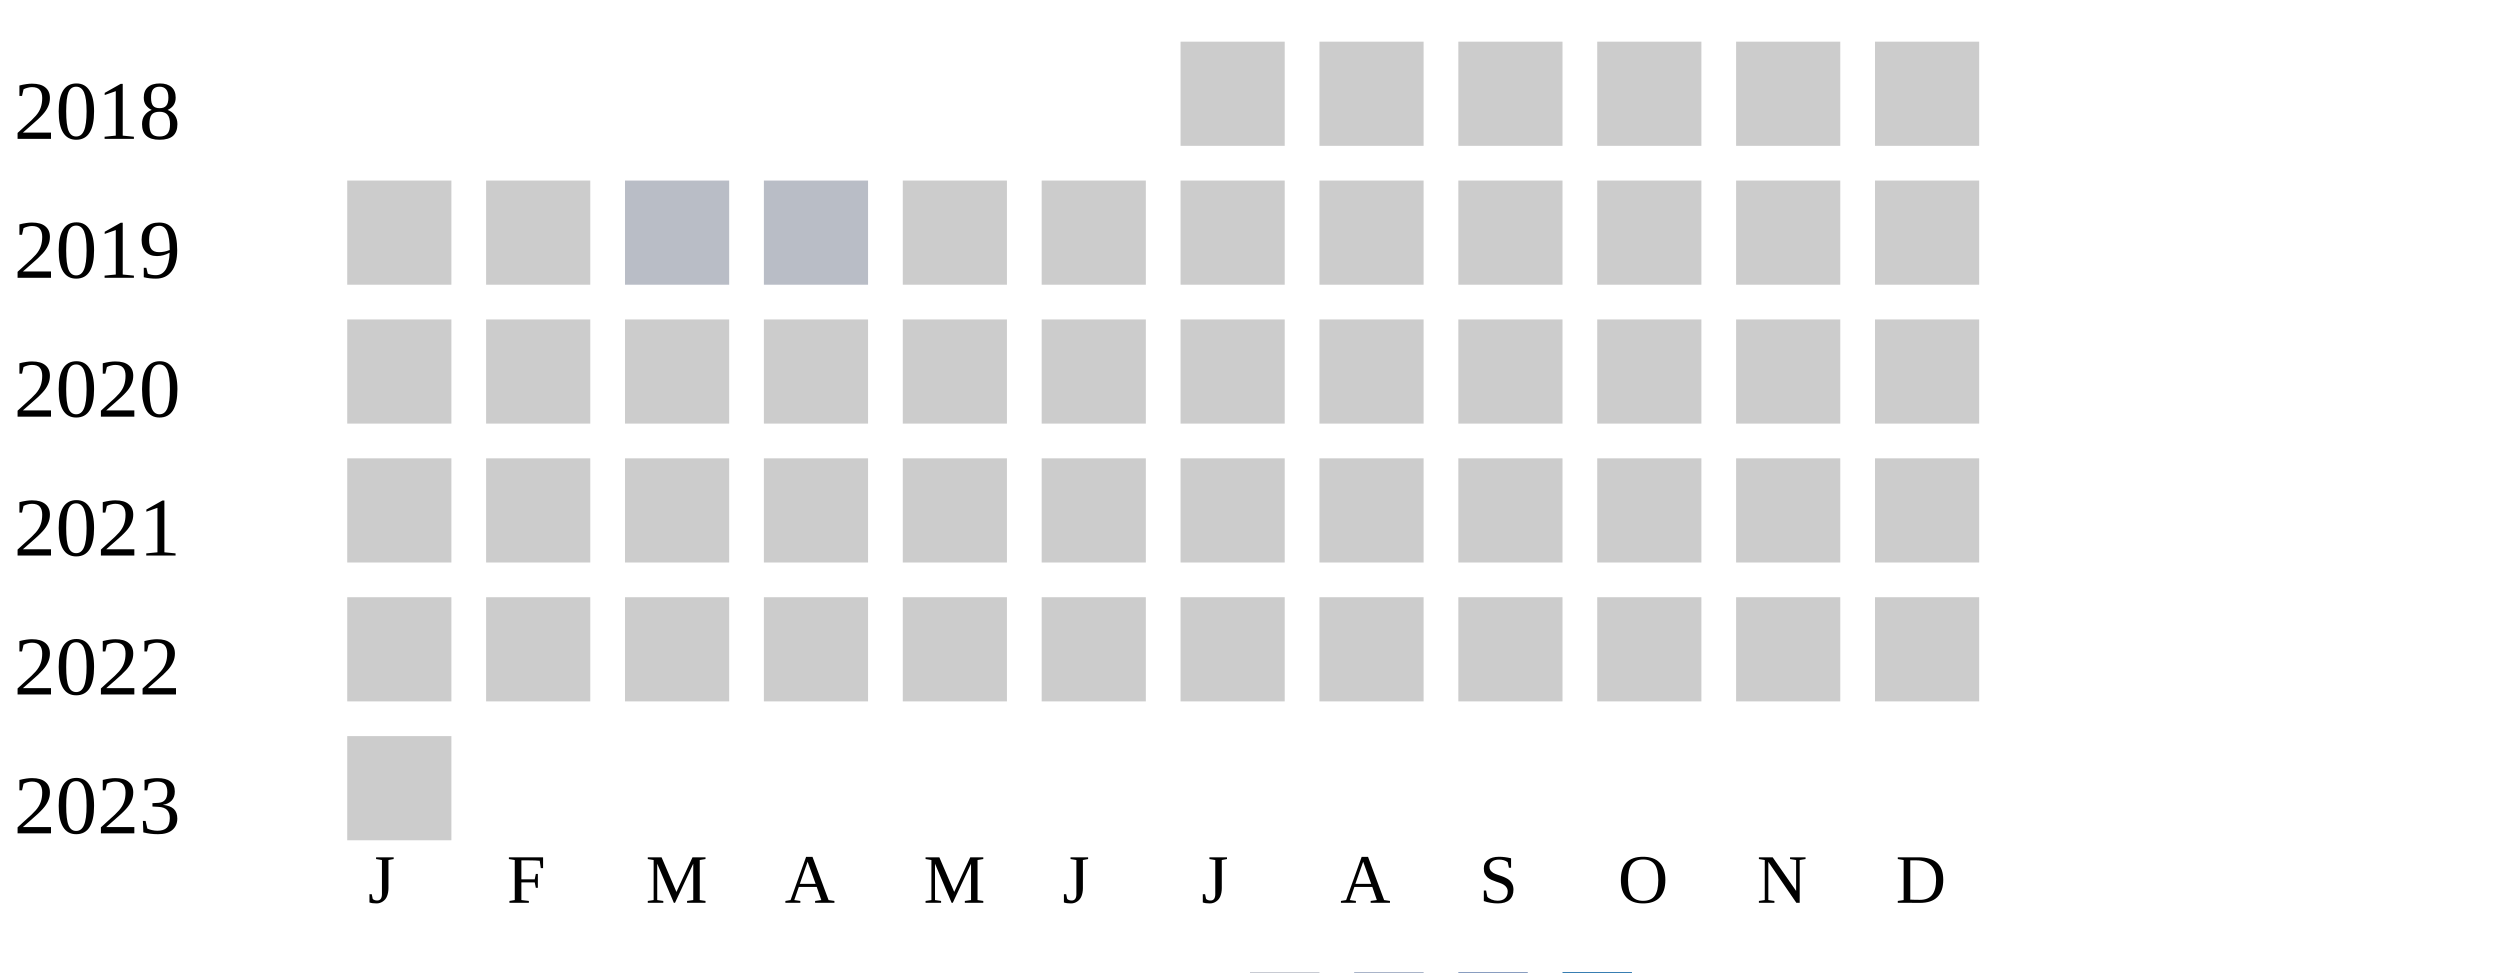
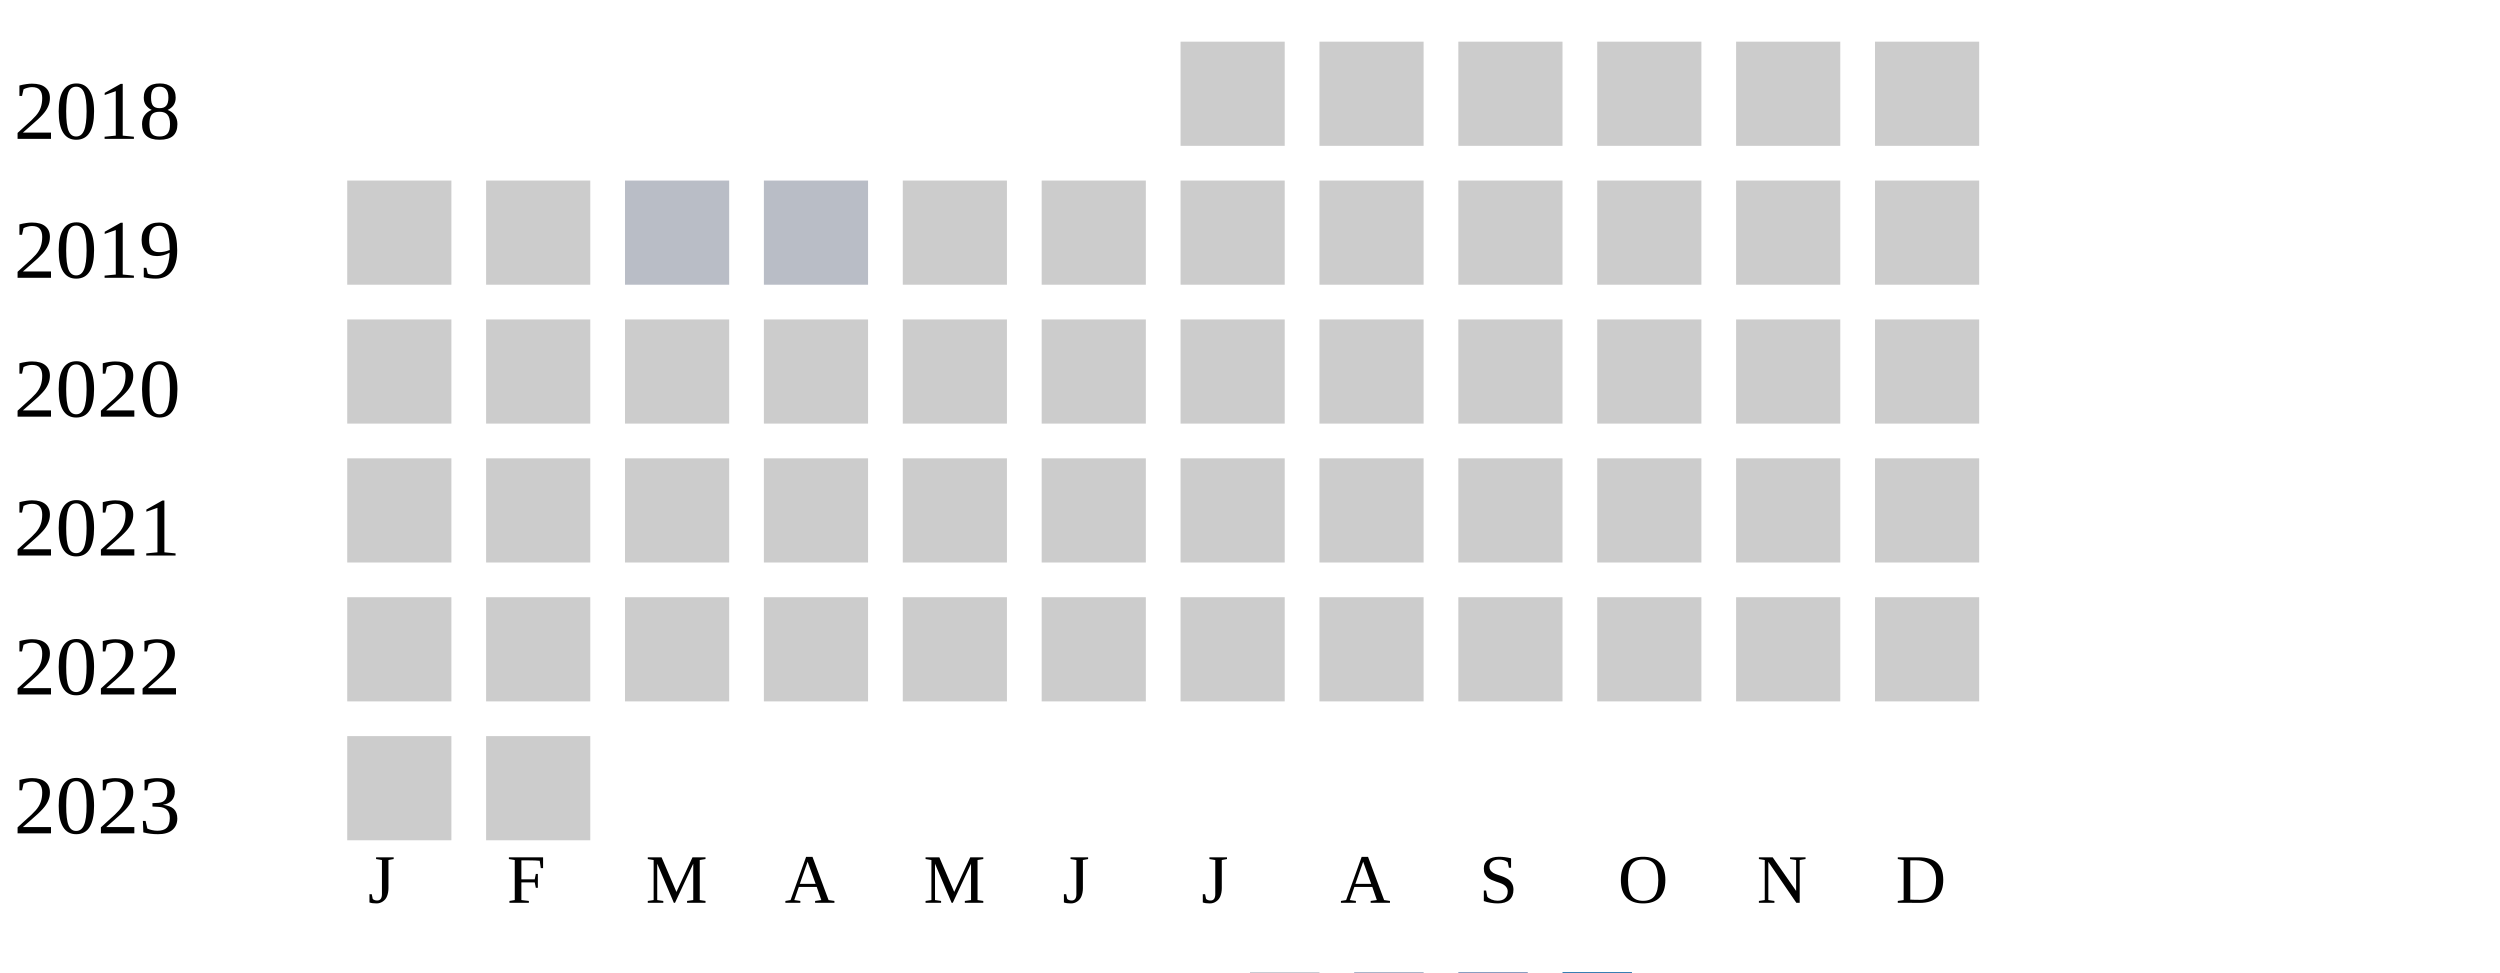
<svg xmlns="http://www.w3.org/2000/svg" width="360" height="140">
  <g transform="translate(0 0)">
    <text x="2" y="20">2018</text>
    <rect x="170" y="6" width="15" height="15" fill="#cccccc" />
    <rect x="190" y="6" width="15" height="15" fill="#cccccc" />
    <rect x="210" y="6" width="15" height="15" fill="#cccccc" />
    <rect x="230" y="6" width="15" height="15" fill="#cccccc" />
    <rect x="250" y="6" width="15" height="15" fill="#cccccc" />
    <rect x="270" y="6" width="15" height="15" fill="#cccccc" />
  </g>
  <g transform="translate(0 20)">
    <text x="2" y="20">2019</text>
    <rect x="50" y="6" width="15" height="15" fill="#cccccc" />
    <rect x="70" y="6" width="15" height="15" fill="#cccccc" />
    <rect x="90" y="6" width="15" height="15" fill="#b9bdc6" />
    <rect x="110" y="6" width="15" height="15" fill="#b9bdc6" />
    <rect x="130" y="6" width="15" height="15" fill="#cccccc" />
    <rect x="150" y="6" width="15" height="15" fill="#cccccc" />
    <rect x="170" y="6" width="15" height="15" fill="#cccccc" />
    <rect x="190" y="6" width="15" height="15" fill="#cccccc" />
    <rect x="210" y="6" width="15" height="15" fill="#cccccc" />
    <rect x="230" y="6" width="15" height="15" fill="#cccccc" />
    <rect x="250" y="6" width="15" height="15" fill="#cccccc" />
    <rect x="270" y="6" width="15" height="15" fill="#cccccc" />
  </g>
  <g transform="translate(0 40)">
    <text x="2" y="20">2020</text>
    <rect x="50" y="6" width="15" height="15" fill="#cccccc" />
    <rect x="70" y="6" width="15" height="15" fill="#cccccc" />
    <rect x="90" y="6" width="15" height="15" fill="#cccccc" />
    <rect x="110" y="6" width="15" height="15" fill="#cccccc" />
    <rect x="130" y="6" width="15" height="15" fill="#cccccc" />
    <rect x="150" y="6" width="15" height="15" fill="#cccccc" />
    <rect x="170" y="6" width="15" height="15" fill="#cccccc" />
    <rect x="190" y="6" width="15" height="15" fill="#cccccc" />
    <rect x="210" y="6" width="15" height="15" fill="#cccccc" />
    <rect x="230" y="6" width="15" height="15" fill="#cccccc" />
    <rect x="250" y="6" width="15" height="15" fill="#cccccc" />
    <rect x="270" y="6" width="15" height="15" fill="#cccccc" />
  </g>
  <g transform="translate(0 60)">
    <text x="2" y="20">2021</text>
    <rect x="50" y="6" width="15" height="15" fill="#cccccc" />
    <rect x="70" y="6" width="15" height="15" fill="#cccccc" />
    <rect x="90" y="6" width="15" height="15" fill="#cccccc" />
    <rect x="110" y="6" width="15" height="15" fill="#cccccc" />
    <rect x="130" y="6" width="15" height="15" fill="#cccccc" />
    <rect x="150" y="6" width="15" height="15" fill="#cccccc" />
    <rect x="170" y="6" width="15" height="15" fill="#cccccc" />
    <rect x="190" y="6" width="15" height="15" fill="#cccccc" />
    <rect x="210" y="6" width="15" height="15" fill="#cccccc" />
    <rect x="230" y="6" width="15" height="15" fill="#cccccc" />
    <rect x="250" y="6" width="15" height="15" fill="#cccccc" />
    <rect x="270" y="6" width="15" height="15" fill="#cccccc" />
  </g>
  <g transform="translate(0 80)">
    <text x="2" y="20">2022</text>
    <rect x="50" y="6" width="15" height="15" fill="#cccccc" />
    <rect x="70" y="6" width="15" height="15" fill="#cccccc" />
    <rect x="90" y="6" width="15" height="15" fill="#cccccc" />
    <rect x="110" y="6" width="15" height="15" fill="#cccccc" />
    <rect x="130" y="6" width="15" height="15" fill="#cccccc" />
    <rect x="150" y="6" width="15" height="15" fill="#cccccc" />
    <rect x="170" y="6" width="15" height="15" fill="#cccccc" />
    <rect x="190" y="6" width="15" height="15" fill="#cccccc" />
    <rect x="210" y="6" width="15" height="15" fill="#cccccc" />
    <rect x="230" y="6" width="15" height="15" fill="#cccccc" />
    <rect x="250" y="6" width="15" height="15" fill="#cccccc" />
    <rect x="270" y="6" width="15" height="15" fill="#cccccc" />
  </g>
  <g transform="translate(0 100)">
    <text x="2" y="20">2023</text>
    <rect x="50" y="6" width="15" height="15" fill="#cccccc" />
+     <rect x="70" y="6" width="15" height="15" fill="#cccccc" />
  </g>
  <text style="font-size: 10px; text-align: center" x="53" y="130">J</text>
  <text style="font-size: 10px; text-align: center" x="73" y="130">F</text>
  <text style="font-size: 10px; text-align: center" x="93" y="130">M</text>
  <text style="font-size: 10px; text-align: center" x="113" y="130">A</text>
  <text style="font-size: 10px; text-align: center" x="133" y="130">M</text>
  <text style="font-size: 10px; text-align: center" x="153" y="130">J</text>
  <text style="font-size: 10px; text-align: center" x="173" y="130">J</text>
  <text style="font-size: 10px; text-align: center" x="193" y="130">A</text>
  <text style="font-size: 10px; text-align: center" x="213" y="130">S</text>
  <text style="font-size: 10px; text-align: center" x="233" y="130">O</text>
  <text style="font-size: 10px; text-align: center" x="253" y="130">N</text>
  <text style="font-size: 10px; text-align: center" x="273" y="130">D</text>
  <text style="font-size: 10px;" x="155" y="149">Less</text>
  <rect fill="#b9bdc6" width="10" height="10" x="180" y="140" />
  <rect fill="#919fba" width="10" height="10" x="195" y="140" />
  <rect fill="#6882ae" width="10" height="10" x="210" y="140" />
  <rect fill="#005a9c" width="10" height="10" x="225" y="140" />
  <text x="240" y="149" style="font-size: 10px;">More</text>
</svg>
